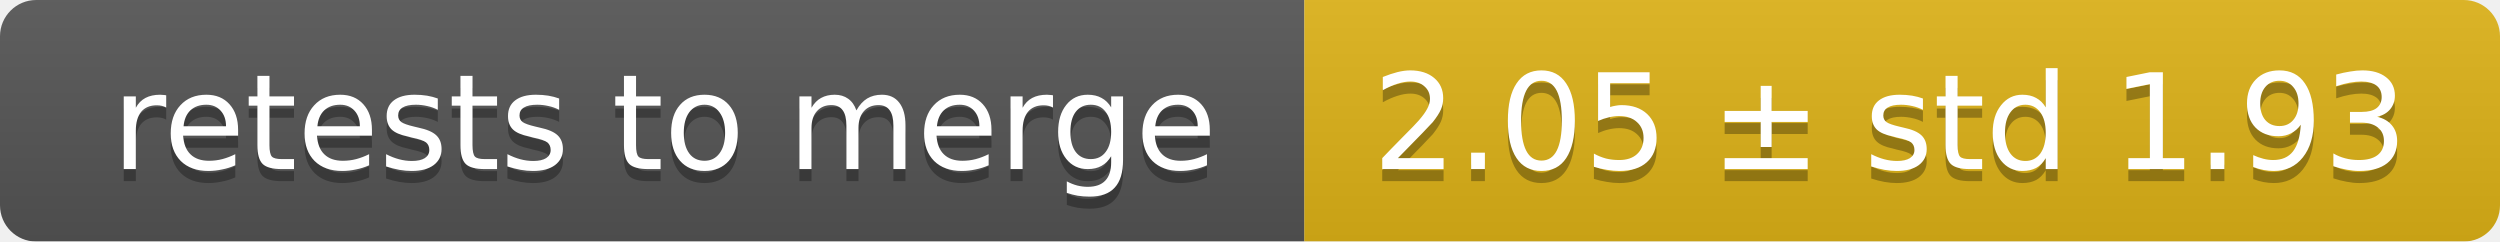
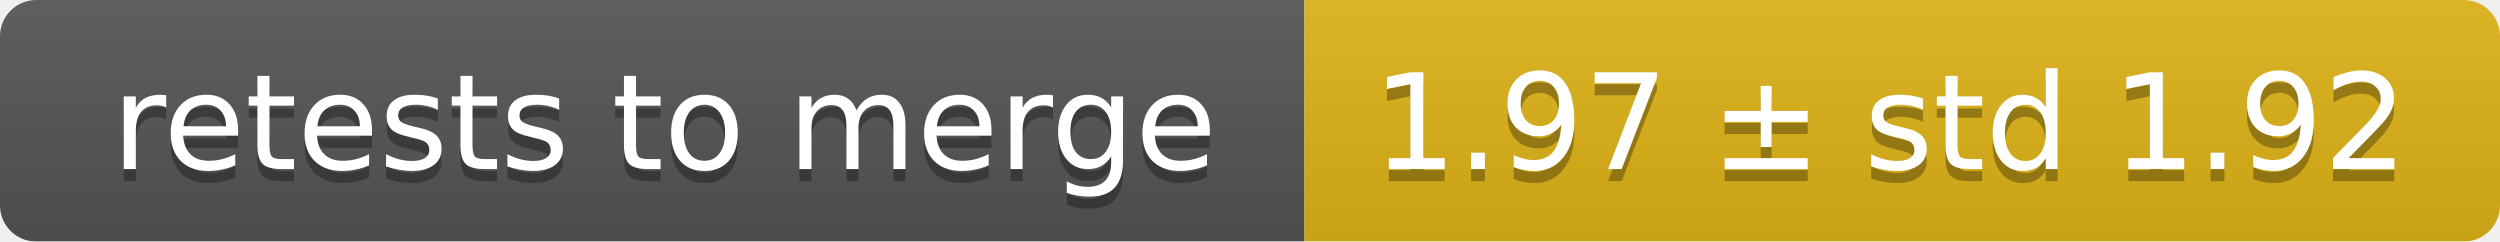
<svg xmlns="http://www.w3.org/2000/svg" width="207" height="20">
  <linearGradient id="smooth" x2="0" y2="100%">
    <stop offset="0" stop-color="#bbb" stop-opacity=".1" />
    <stop offset="1" stop-opacity=".1" />
  </linearGradient>
  <mask id="round">
    <rect width="207" height="20" rx="3" fill="#fff" />
  </mask>
  <g mask="url(#round)">
    <rect width="108" height="20" fill="#555" />
    <rect x="108" width="99" height="20" fill="#dfb317" />
    <rect width="207" height="20" fill="url(#smooth)" />
  </g>
  <g fill="#fff" text-anchor="middle" font-family="DejaVu Sans,Verdana,Geneva,sans-serif" font-size="11">
    <text x="55" y="15" fill="#010101" fill-opacity=".3">retests to merge</text>
    <text x="55" y="14">retests to merge</text>
-     <text x="156.5" y="15" fill="#010101" fill-opacity=".3">2.05 ± std 1.93</text>
-     <text x="156.5" y="14">2.05 ± std 1.93</text>
+     <text x="156.5" y="15" fill="#010101" fill-opacity=".3">1.97 ± std 1.92</text>
+     <text x="156.5" y="14">1.97 ± std 1.92</text>
  </g>
</svg>
